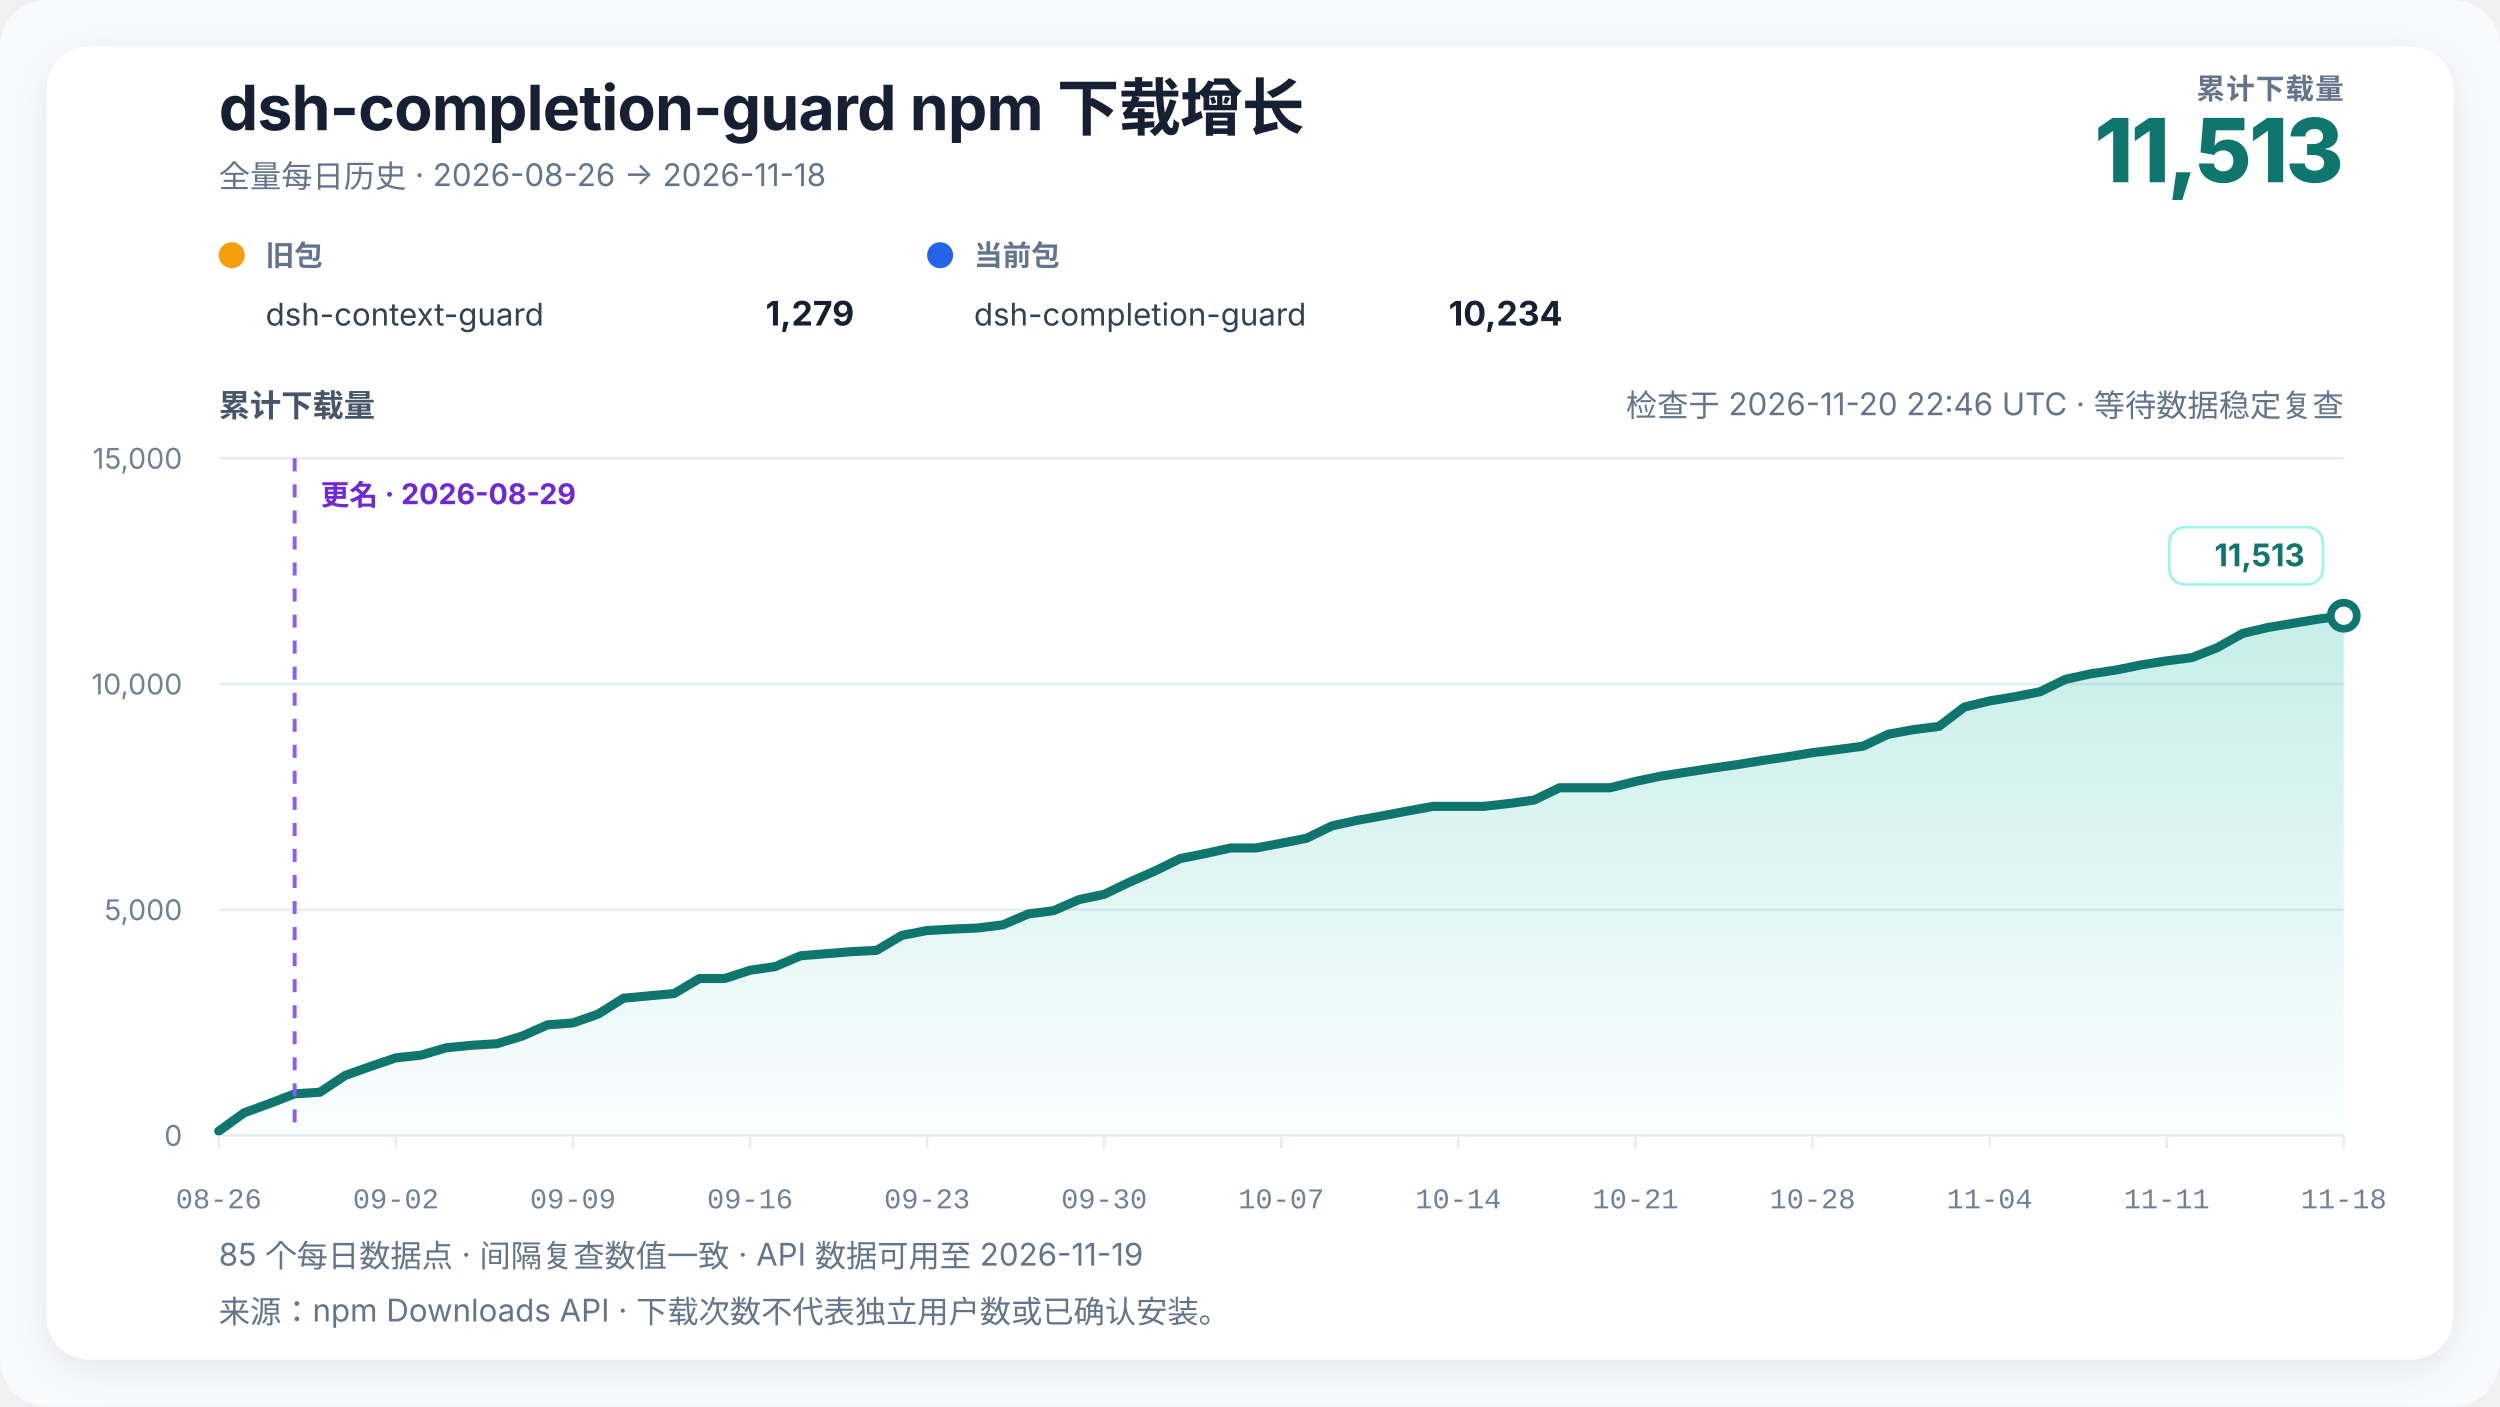
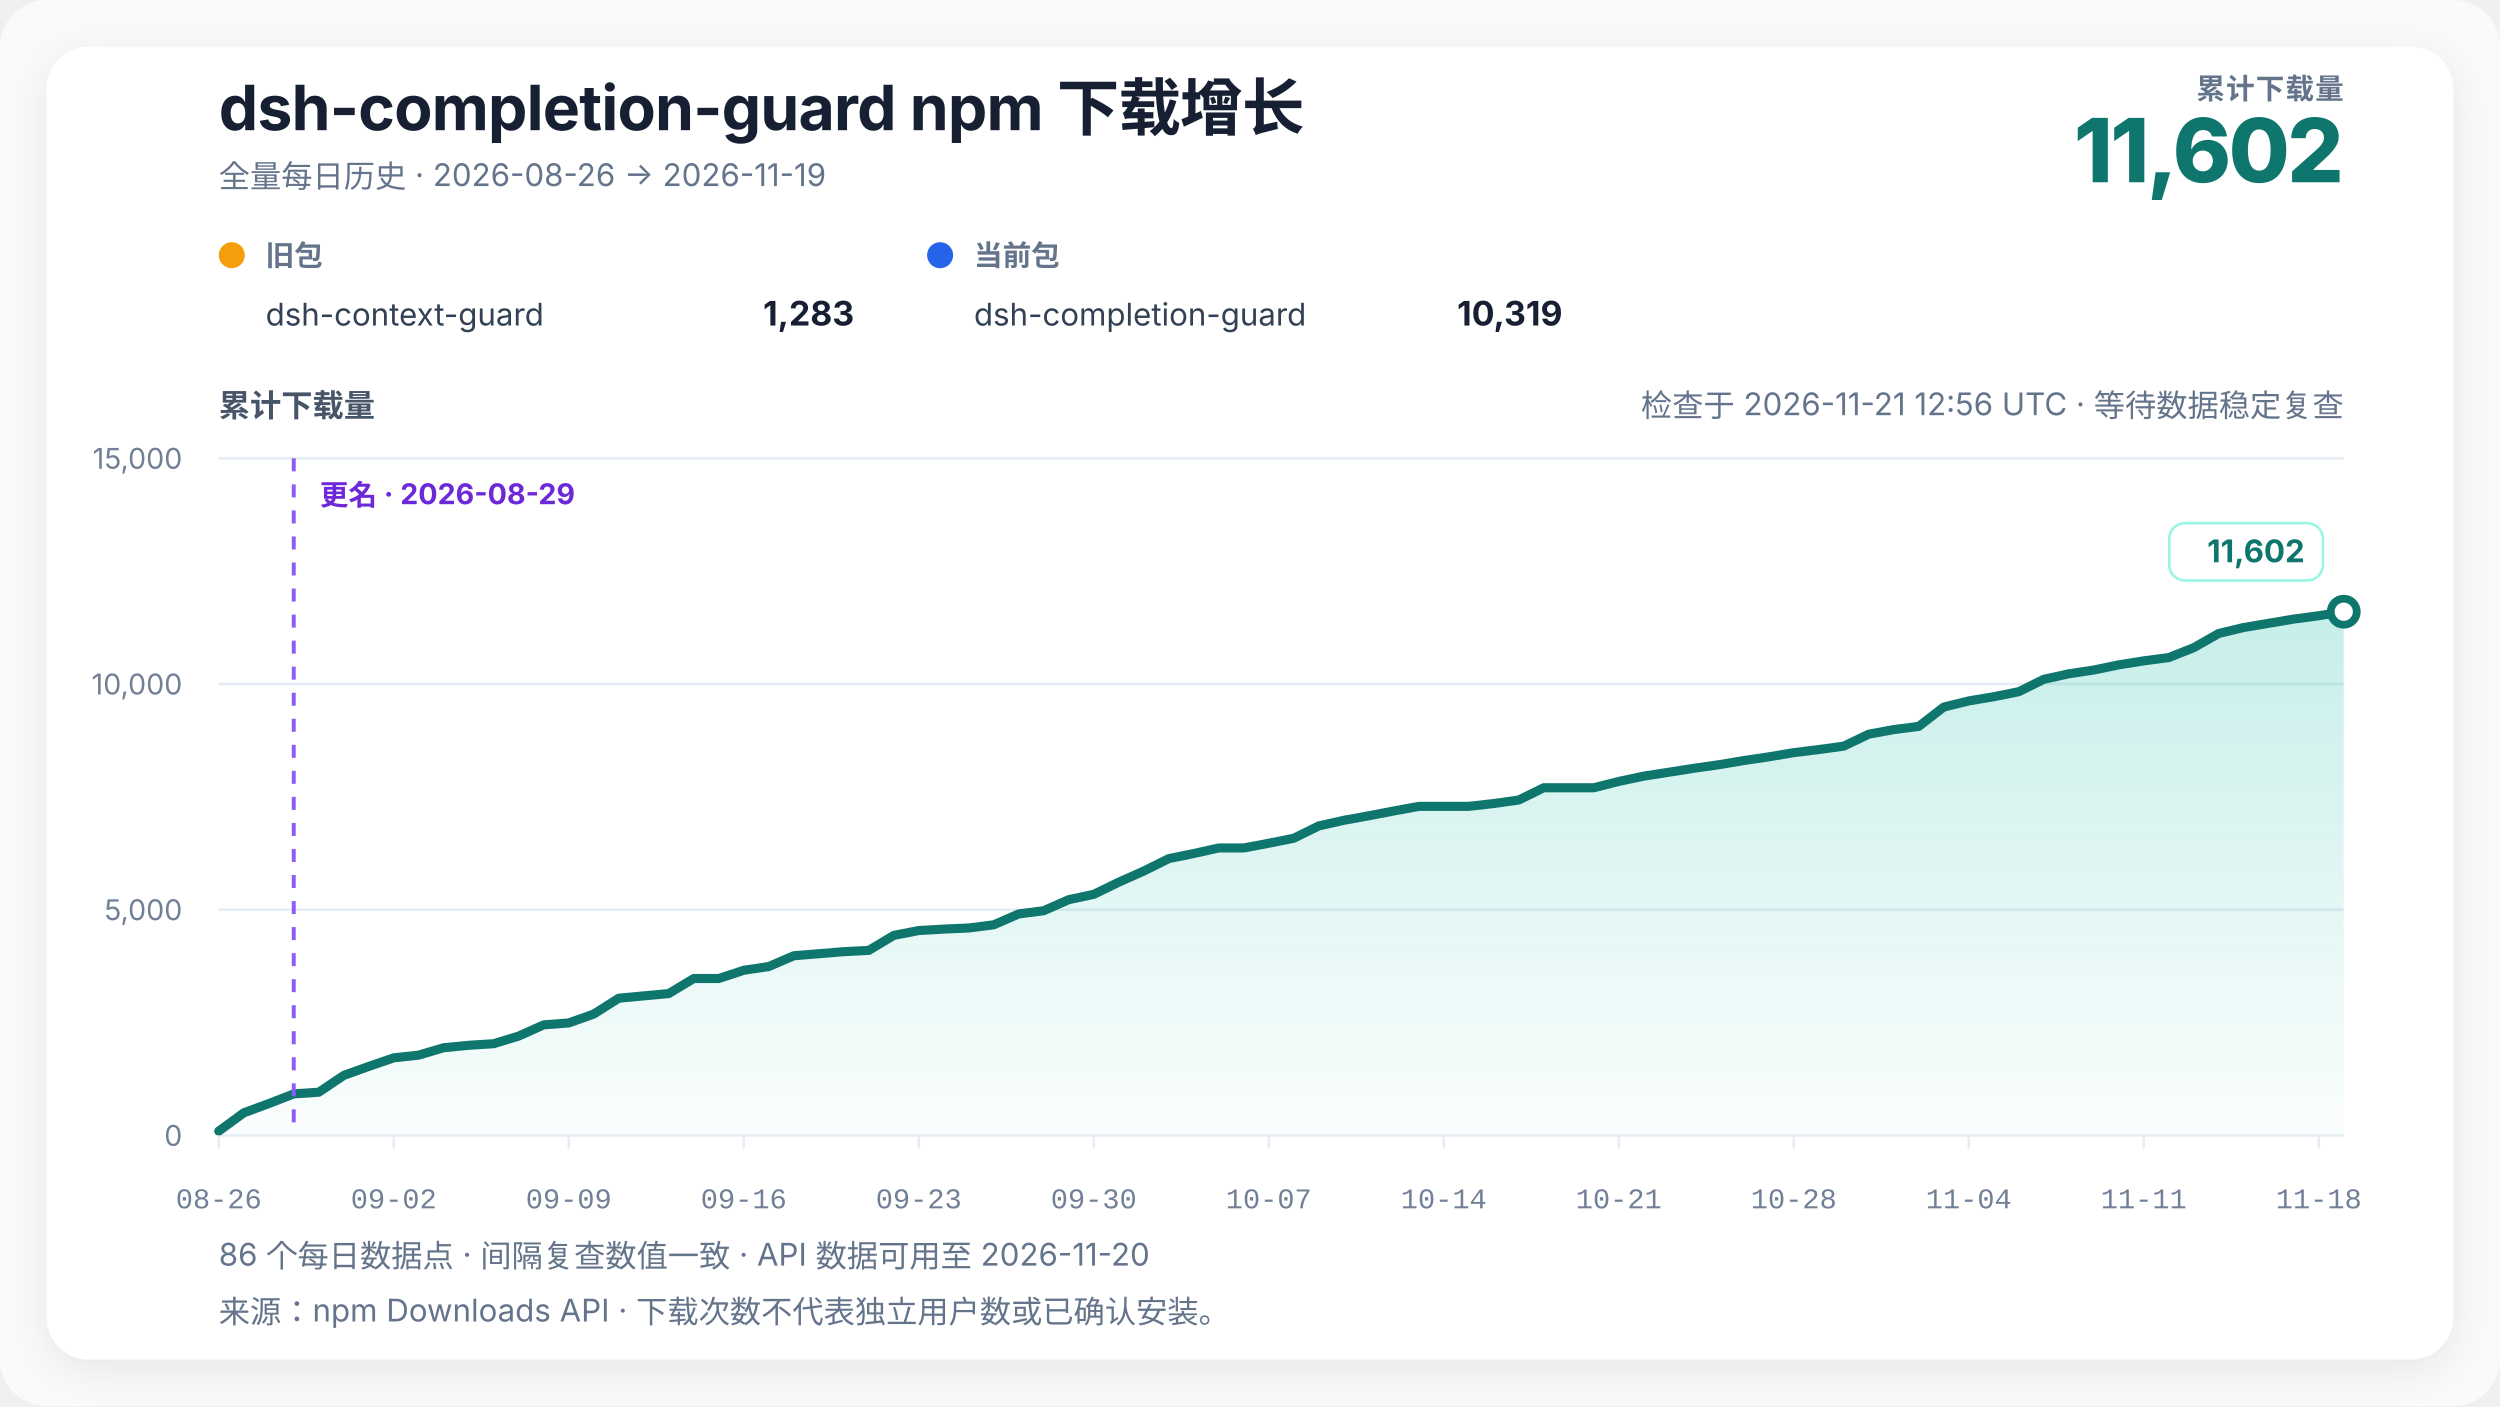
<svg xmlns="http://www.w3.org/2000/svg" width="960" height="540" viewBox="0 0 960 540" role="img" aria-labelledby="chart-title chart-desc" data-renderer-version="4" data-tick-step-days="7">
  <defs>
    <linearGradient id="growth-fill" x1="0" y1="0" x2="0" y2="1">
      <stop offset="0%" stop-color="#14b8a6" stop-opacity="0.24" />
      <stop offset="100%" stop-color="#14b8a6" stop-opacity="0.02" />
    </linearGradient>
    <filter id="soft-shadow" x="-10%" y="-10%" width="120%" height="120%">
      <feDropShadow dx="0" dy="4" stdDeviation="8" flood-color="#0f172a" flood-opacity="0.08" />
    </filter>
  </defs>
  <style>
    text { font-family: Inter, ui-sans-serif, -apple-system, BlinkMacSystemFont, "Segoe UI", "PingFang SC", "Microsoft YaHei", sans-serif; fill: #172033; }
    .title { font-size: 24px; font-weight: 720; letter-spacing: -0.3px; }
    .subtitle { font-size: 12px; fill: #64748b; }
    .metric-label { font-size: 11px; fill: #64748b; font-weight: 650; letter-spacing: 0.4px; }
    .metric-value { font-size: 34px; fill: #0f766e; font-weight: 760; letter-spacing: -1px; }
    .axis-title { font-size: 12px; fill: #475569; font-weight: 650; }
    .axis { font-size: 11px; fill: #718096; }
    .x-axis-tick { font-family: ui-monospace, "SFMono-Regular", Consolas, "Liberation Mono", monospace; font-variant-numeric: tabular-nums; }
    .grid { stroke: #e6edf4; stroke-width: 1; }
    .package-role { font-size: 11px; fill: #64748b; font-weight: 650; }
    .package-name { font-size: 12px; fill: #334155; }
    .package-total { font-size: 13px; fill: #172033; font-weight: 720; }
    .rename { stroke: #8b5cf6; stroke-width: 1.5; stroke-dasharray: 5 5; }
    .rename-label { font-size: 11px; fill: #6d28d9; font-weight: 650; }
    .endpoint { font-size: 12px; fill: #0f766e; font-weight: 740; }
    .endpoint-backdrop { fill: #ffffff; stroke: #99f6e4; stroke-width: 1; }
  </style>
  <rect width="100%" height="100%" rx="18" fill="#f8fafc" />
  <rect x="18" y="18" width="924" height="504" rx="16" fill="#ffffff" filter="url(#soft-shadow)" />
  <text x="84" y="50" class="title">dsh-completion-guard npm 下载增长</text>
-   <text x="84" y="72" class="subtitle">全量每日历史 · 2026-08-26 → 2026-11-18</text>
+   <text x="84" y="72" class="subtitle">全量每日历史 · 2026-08-26 → 2026-11-19</text>
  <text x="900" y="38" text-anchor="end" class="metric-label">累计下载量</text>
-   <text x="900" y="70" text-anchor="end" class="metric-value">11,513</text>
+   <text x="900" y="70" text-anchor="end" class="metric-value">11,602</text>
  <g transform="translate(84,102)">
    <circle cx="5" cy="-4" r="5" fill="#f59e0b" />
    <text x="18" y="0" class="package-role">旧包</text>
    <text x="18" y="23" class="package-name">dsh-context-guard</text>
-     <text x="244" y="23" text-anchor="end" class="package-total">1,279</text>
+     <text x="244" y="23" text-anchor="end" class="package-total">1,283</text>
  </g>
  <g transform="translate(356,102)">
    <circle cx="5" cy="-4" r="5" fill="#2563eb" />
    <text x="18" y="0" class="package-role">当前包</text>
    <text x="18" y="23" class="package-name">dsh-completion-guard</text>
-     <text x="244" y="23" text-anchor="end" class="package-total">10,234</text>
+     <text x="244" y="23" text-anchor="end" class="package-total">10,319</text>
  </g>
-   <text x="900" y="160" text-anchor="end" class="subtitle refresh-status">检查于 2026-11-20 22:46 UTC · 等待数据稳定复查</text>
+   <text x="900" y="160" text-anchor="end" class="subtitle refresh-status">检查于 2026-11-21 12:56 UTC · 等待数据稳定复查</text>
  <text x="84" y="160" class="axis-title">累计下载量</text>
  <line x1="84" y1="436" x2="900" y2="436" class="grid" />
  <text x="70" y="440" text-anchor="end" class="axis">0</text>
  <line x1="84" y1="349.333" x2="900" y2="349.333" class="grid" />
  <text x="70" y="353.333" text-anchor="end" class="axis">5,000</text>
  <line x1="84" y1="262.667" x2="900" y2="262.667" class="grid" />
  <text x="70" y="266.667" text-anchor="end" class="axis">10,000</text>
  <line x1="84" y1="176" x2="900" y2="176" class="grid" />
  <text x="70" y="180" text-anchor="end" class="axis">15,000</text>
-   <polygon points="84.00,436 84.00,434.35 93.71,427.33 103.43,423.78 113.14,420.05 122.86,419.41 132.57,412.96 142.29,409.50 152.00,406.20 161.71,405.16 171.43,402.32 181.14,401.39 190.86,400.78 200.57,397.83 210.29,393.53 220.00,392.81 229.71,389.39 239.43,383.31 249.14,382.41 258.86,381.52 268.57,375.75 278.29,375.75 288.00,372.58 297.71,371.16 307.43,367.01 317.14,366.23 326.86,365.44 336.57,364.95 346.29,359.20 356.00,357.32 365.71,356.77 375.43,356.35 385.14,355.12 394.86,350.95 404.57,349.70 414.29,345.47 424.00,343.42 433.71,338.76 443.43,334.48 453.14,329.71 462.86,327.75 472.57,325.62 482.29,325.62 492.00,323.80 501.71,321.89 511.43,317.15 521.14,315.00 530.86,313.26 540.57,311.41 550.29,309.64 560.00,309.64 569.71,309.64 579.43,308.55 589.14,307.20 598.86,302.50 608.57,302.50 618.29,302.50 628.00,300.07 637.71,298.03 647.43,296.54 657.14,295.03 666.86,293.66 676.57,292.05 686.29,290.63 696.00,289.01 705.71,287.83 715.43,286.52 725.14,281.92 734.86,280.16 744.57,278.93 754.29,271.51 764.00,269.15 773.71,267.54 783.43,265.61 793.14,260.86 802.86,258.73 812.57,257.29 822.29,255.30 832.00,253.77 841.71,252.51 851.43,248.70 861.14,243.24 870.86,240.95 880.57,239.34 890.29,237.72 900.00,236.44 900.00,436" fill="url(#growth-fill)" />
-   <polyline points="84.00,434.35 93.71,427.33 103.43,423.78 113.14,420.05 122.86,419.41 132.57,412.96 142.29,409.50 152.00,406.20 161.71,405.16 171.43,402.32 181.14,401.39 190.86,400.78 200.57,397.83 210.29,393.53 220.00,392.81 229.71,389.39 239.43,383.31 249.14,382.41 258.86,381.52 268.57,375.75 278.29,375.75 288.00,372.58 297.71,371.16 307.43,367.01 317.14,366.23 326.86,365.44 336.57,364.95 346.29,359.20 356.00,357.32 365.71,356.77 375.43,356.35 385.14,355.12 394.86,350.95 404.57,349.70 414.29,345.47 424.00,343.42 433.71,338.76 443.43,334.48 453.14,329.71 462.86,327.75 472.57,325.62 482.29,325.62 492.00,323.80 501.71,321.89 511.43,317.15 521.14,315.00 530.86,313.26 540.57,311.41 550.29,309.64 560.00,309.64 569.71,309.64 579.43,308.55 589.14,307.20 598.86,302.50 608.57,302.50 618.29,302.50 628.00,300.07 637.71,298.03 647.43,296.54 657.14,295.03 666.86,293.66 676.57,292.05 686.29,290.63 696.00,289.01 705.71,287.83 715.43,286.52 725.14,281.92 734.86,280.16 744.57,278.93 754.29,271.51 764.00,269.15 773.71,267.54 783.43,265.61 793.14,260.86 802.86,258.73 812.57,257.29 822.29,255.30 832.00,253.77 841.71,252.51 851.43,248.70 861.14,243.24 870.86,240.95 880.57,239.34 890.29,237.72 900.00,236.44" fill="none" stroke="#0f766e" stroke-width="3.5" stroke-linejoin="round" stroke-linecap="round" />
-   <line x1="113.143" y1="176" x2="113.143" y2="436" class="rename" />
-   <text x="123.143" y="194" text-anchor="start" class="rename-label">更名 · 2026-08-29</text>
-   <circle cx="900" cy="236.441" r="5" fill="#ffffff" stroke="#0f766e" stroke-width="3" />
+   <polygon points="84.00,436 84.00,434.35 93.60,427.33 103.20,423.78 112.80,420.05 122.40,419.41 132.00,412.96 141.60,409.50 151.20,406.20 160.80,405.16 170.40,402.32 180.00,401.39 189.60,400.78 199.20,397.83 208.80,393.53 218.40,392.81 228.00,389.39 237.60,383.31 247.20,382.41 256.80,381.52 266.40,375.75 276.00,375.75 285.60,372.58 295.20,371.16 304.80,367.01 314.40,366.23 324.00,365.44 333.60,364.95 343.20,359.20 352.80,357.32 362.40,356.77 372.00,356.35 381.60,355.12 391.20,350.95 400.80,349.70 410.40,345.47 420.00,343.42 429.60,338.76 439.20,334.48 448.80,329.71 458.40,327.75 468.00,325.62 477.60,325.62 487.20,323.80 496.80,321.89 506.40,317.15 516.00,315.00 525.60,313.26 535.20,311.41 544.80,309.64 554.40,309.64 564.00,309.64 573.60,308.55 583.20,307.20 592.80,302.50 602.40,302.50 612.00,302.50 621.60,300.07 631.20,298.03 640.80,296.54 650.40,295.03 660.00,293.66 669.60,292.05 679.20,290.63 688.80,289.01 698.40,287.83 708.00,286.52 717.60,281.92 727.20,280.16 736.80,278.93 746.40,271.51 756.00,269.15 765.60,267.54 775.20,265.61 784.80,260.86 794.40,258.73 804.00,257.29 813.60,255.30 823.20,253.77 832.80,252.51 842.40,248.70 852.00,243.24 861.60,240.95 871.20,239.34 880.80,237.72 890.40,236.44 900.00,234.90 900.00,436" fill="url(#growth-fill)" />
+   <polyline points="84.00,434.35 93.60,427.33 103.20,423.78 112.80,420.05 122.40,419.41 132.00,412.96 141.60,409.50 151.20,406.20 160.80,405.16 170.40,402.32 180.00,401.39 189.60,400.78 199.20,397.83 208.80,393.53 218.40,392.81 228.00,389.39 237.60,383.31 247.20,382.41 256.80,381.52 266.40,375.75 276.00,375.75 285.60,372.58 295.20,371.16 304.80,367.01 314.40,366.23 324.00,365.44 333.60,364.95 343.20,359.20 352.80,357.32 362.40,356.77 372.00,356.35 381.60,355.12 391.20,350.95 400.80,349.70 410.40,345.47 420.00,343.42 429.60,338.76 439.20,334.48 448.80,329.71 458.40,327.75 468.00,325.62 477.60,325.62 487.20,323.80 496.80,321.89 506.40,317.15 516.00,315.00 525.60,313.26 535.20,311.41 544.80,309.64 554.40,309.64 564.00,309.64 573.60,308.55 583.20,307.20 592.80,302.50 602.40,302.50 612.00,302.50 621.60,300.07 631.20,298.03 640.80,296.54 650.40,295.03 660.00,293.66 669.60,292.05 679.20,290.63 688.80,289.01 698.40,287.83 708.00,286.52 717.60,281.92 727.20,280.16 736.80,278.93 746.40,271.51 756.00,269.15 765.60,267.54 775.20,265.61 784.80,260.86 794.40,258.73 804.00,257.29 813.60,255.30 823.20,253.77 832.80,252.51 842.40,248.70 852.00,243.24 861.60,240.95 871.20,239.34 880.80,237.72 890.40,236.44 900.00,234.90" fill="none" stroke="#0f766e" stroke-width="3.5" stroke-linejoin="round" stroke-linecap="round" />
+   <line x1="112.8" y1="176" x2="112.8" y2="436" class="rename" />
+   <text x="122.8" y="194" text-anchor="start" class="rename-label">更名 · 2026-08-29</text>
+   <circle cx="900" cy="234.899" r="5" fill="#ffffff" stroke="#0f766e" stroke-width="3" />
  <g class="endpoint-badge" data-position="above">
-     <rect x="833.00" y="202.44" width="59.00" height="22" rx="6" class="endpoint-backdrop" />
-     <text x="885.00" y="217.44" text-anchor="end" class="endpoint">11,513</text>
+     <rect x="833.00" y="200.90" width="59.00" height="22" rx="6" class="endpoint-backdrop" />
+     <text x="885.00" y="215.90" text-anchor="end" class="endpoint">11,602</text>
  </g>
  <line x1="84.00" y1="436" x2="84.00" y2="441" class="grid" />
  <text x="84.00" y="464" text-anchor="middle" class="axis x-axis-tick" data-day="2026-08-26">08-26</text>
-   <line x1="152.00" y1="436" x2="152.00" y2="441" class="grid" />
-   <text x="152.00" y="464" text-anchor="middle" class="axis x-axis-tick" data-day="2026-09-02">09-02</text>
-   <line x1="220.00" y1="436" x2="220.00" y2="441" class="grid" />
-   <text x="220.00" y="464" text-anchor="middle" class="axis x-axis-tick" data-day="2026-09-09">09-09</text>
-   <line x1="288.00" y1="436" x2="288.00" y2="441" class="grid" />
-   <text x="288.00" y="464" text-anchor="middle" class="axis x-axis-tick" data-day="2026-09-16">09-16</text>
-   <line x1="356.00" y1="436" x2="356.00" y2="441" class="grid" />
-   <text x="356.00" y="464" text-anchor="middle" class="axis x-axis-tick" data-day="2026-09-23">09-23</text>
-   <line x1="424.00" y1="436" x2="424.00" y2="441" class="grid" />
-   <text x="424.00" y="464" text-anchor="middle" class="axis x-axis-tick" data-day="2026-09-30">09-30</text>
-   <line x1="492.00" y1="436" x2="492.00" y2="441" class="grid" />
-   <text x="492.00" y="464" text-anchor="middle" class="axis x-axis-tick" data-day="2026-10-07">10-07</text>
-   <line x1="560.00" y1="436" x2="560.00" y2="441" class="grid" />
-   <text x="560.00" y="464" text-anchor="middle" class="axis x-axis-tick" data-day="2026-10-14">10-14</text>
-   <line x1="628.00" y1="436" x2="628.00" y2="441" class="grid" />
-   <text x="628.00" y="464" text-anchor="middle" class="axis x-axis-tick" data-day="2026-10-21">10-21</text>
-   <line x1="696.00" y1="436" x2="696.00" y2="441" class="grid" />
-   <text x="696.00" y="464" text-anchor="middle" class="axis x-axis-tick" data-day="2026-10-28">10-28</text>
-   <line x1="764.00" y1="436" x2="764.00" y2="441" class="grid" />
-   <text x="764.00" y="464" text-anchor="middle" class="axis x-axis-tick" data-day="2026-11-04">11-04</text>
-   <line x1="832.00" y1="436" x2="832.00" y2="441" class="grid" />
-   <text x="832.00" y="464" text-anchor="middle" class="axis x-axis-tick" data-day="2026-11-11">11-11</text>
-   <line x1="900.00" y1="436" x2="900.00" y2="441" class="grid" />
-   <text x="900.00" y="464" text-anchor="middle" class="axis x-axis-tick" data-day="2026-11-18">11-18</text>
-   <text x="84" y="486" class="subtitle">85 个每日数据点 · 间隔复查数值一致 · API 数据可用至 2026-11-19</text>
+   <line x1="151.20" y1="436" x2="151.20" y2="441" class="grid" />
+   <text x="151.20" y="464" text-anchor="middle" class="axis x-axis-tick" data-day="2026-09-02">09-02</text>
+   <line x1="218.40" y1="436" x2="218.40" y2="441" class="grid" />
+   <text x="218.40" y="464" text-anchor="middle" class="axis x-axis-tick" data-day="2026-09-09">09-09</text>
+   <line x1="285.60" y1="436" x2="285.60" y2="441" class="grid" />
+   <text x="285.60" y="464" text-anchor="middle" class="axis x-axis-tick" data-day="2026-09-16">09-16</text>
+   <line x1="352.80" y1="436" x2="352.80" y2="441" class="grid" />
+   <text x="352.80" y="464" text-anchor="middle" class="axis x-axis-tick" data-day="2026-09-23">09-23</text>
+   <line x1="420.00" y1="436" x2="420.00" y2="441" class="grid" />
+   <text x="420.00" y="464" text-anchor="middle" class="axis x-axis-tick" data-day="2026-09-30">09-30</text>
+   <line x1="487.20" y1="436" x2="487.20" y2="441" class="grid" />
+   <text x="487.20" y="464" text-anchor="middle" class="axis x-axis-tick" data-day="2026-10-07">10-07</text>
+   <line x1="554.40" y1="436" x2="554.40" y2="441" class="grid" />
+   <text x="554.40" y="464" text-anchor="middle" class="axis x-axis-tick" data-day="2026-10-14">10-14</text>
+   <line x1="621.60" y1="436" x2="621.60" y2="441" class="grid" />
+   <text x="621.60" y="464" text-anchor="middle" class="axis x-axis-tick" data-day="2026-10-21">10-21</text>
+   <line x1="688.80" y1="436" x2="688.80" y2="441" class="grid" />
+   <text x="688.80" y="464" text-anchor="middle" class="axis x-axis-tick" data-day="2026-10-28">10-28</text>
+   <line x1="756.00" y1="436" x2="756.00" y2="441" class="grid" />
+   <text x="756.00" y="464" text-anchor="middle" class="axis x-axis-tick" data-day="2026-11-04">11-04</text>
+   <line x1="823.20" y1="436" x2="823.20" y2="441" class="grid" />
+   <text x="823.20" y="464" text-anchor="middle" class="axis x-axis-tick" data-day="2026-11-11">11-11</text>
+   <line x1="890.40" y1="436" x2="890.40" y2="441" class="grid" />
+   <text x="890.40" y="464" text-anchor="middle" class="axis x-axis-tick" data-day="2026-11-18">11-18</text>
+   <text x="84" y="486" class="subtitle">86 个每日数据点 · 间隔复查数值一致 · API 数据可用至 2026-11-20</text>
  <text x="84" y="508" class="subtitle">来源：npm Downloads API · 下载次数不代表独立用户数或已确认安装。</text>
</svg>
